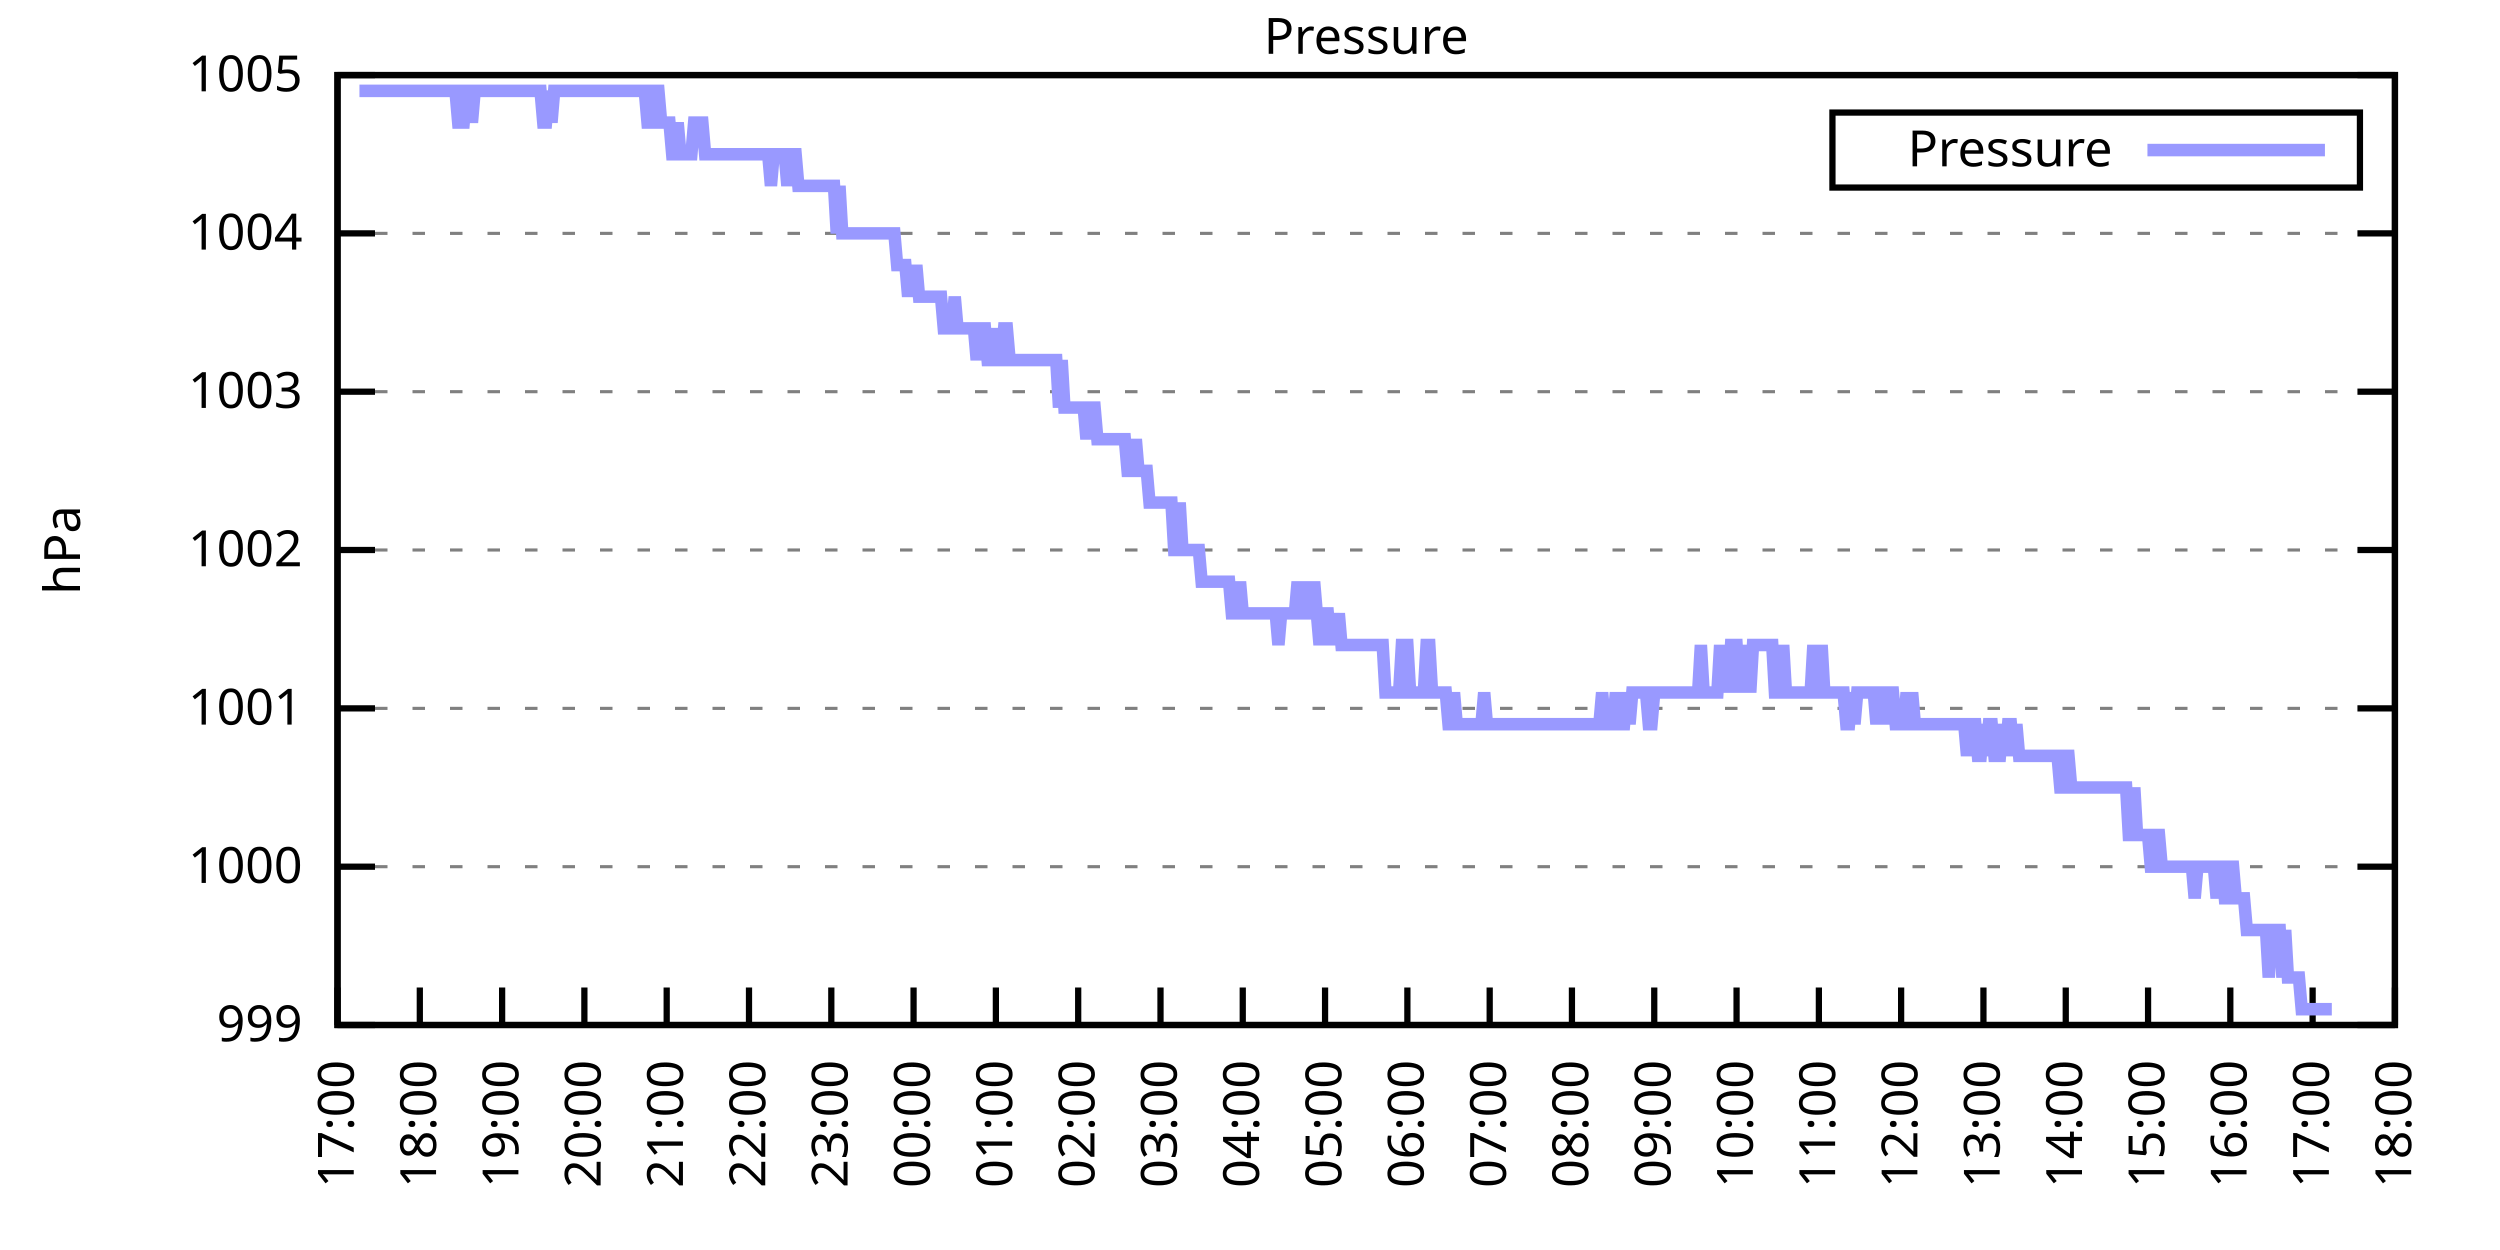
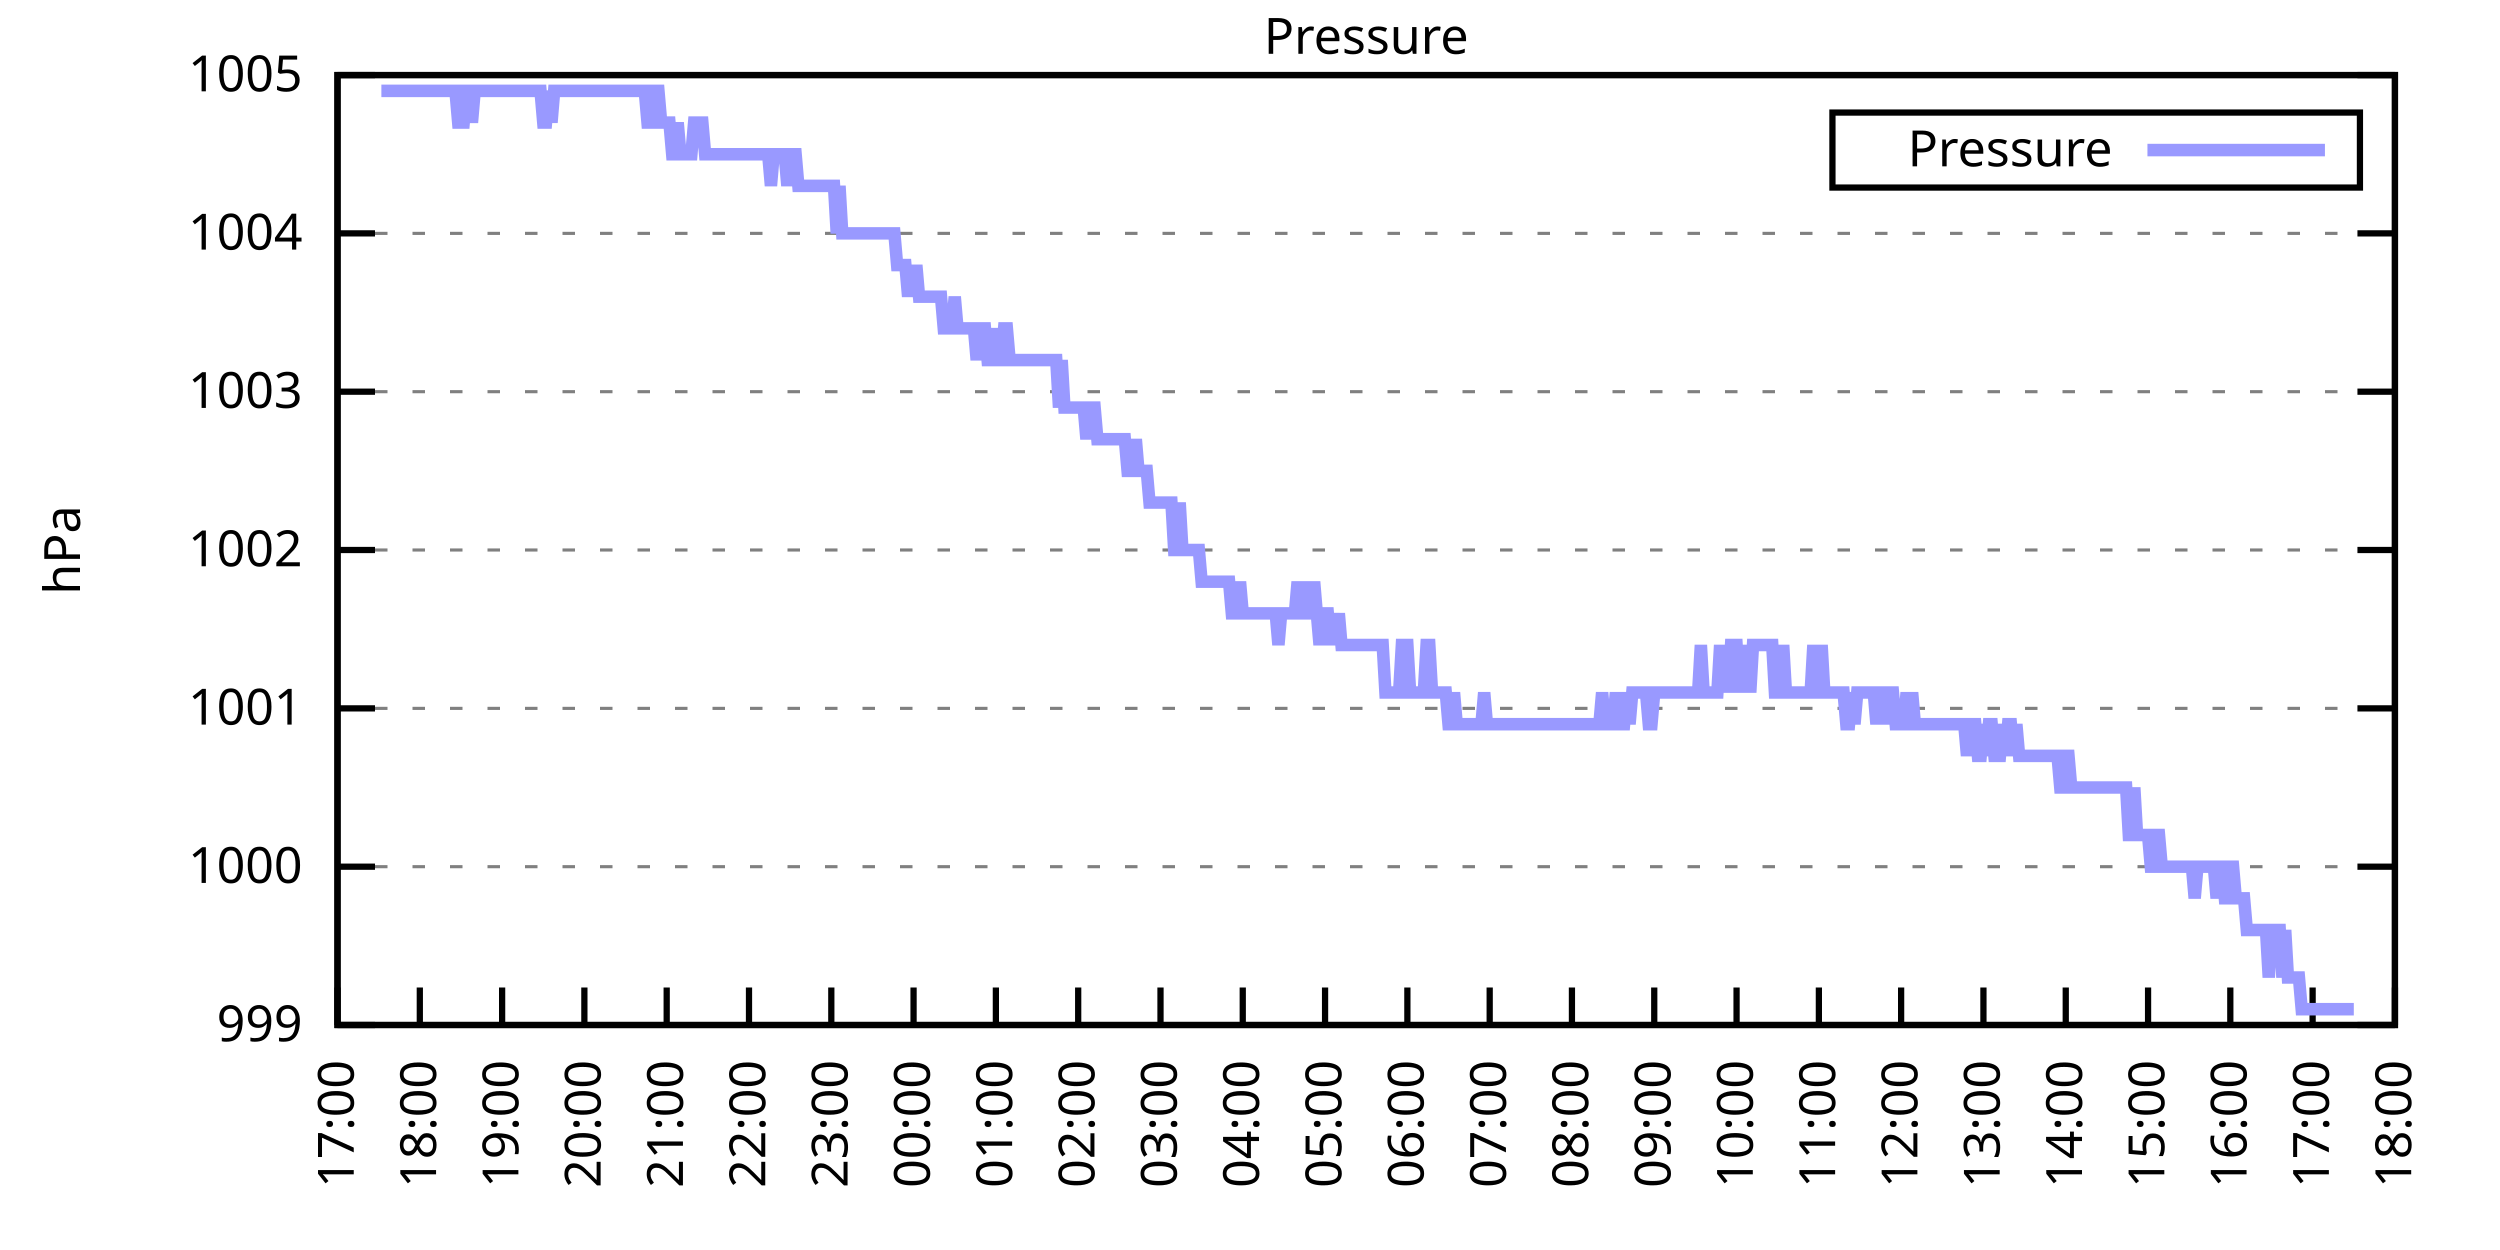
<svg xmlns="http://www.w3.org/2000/svg" xmlns:xlink="http://www.w3.org/1999/xlink" width="400" height="200" viewBox="0 0 400 200">
  <g id="gnuplot_canvas">
    <rect x="0" y="0" width="400" height="200" fill="none" />
    <defs>
      <circle id="gpDot" r="0.5" stroke-width="0.5" stroke="currentColor" />
      <path id="gpPt0" stroke-width="0.333" stroke="currentColor" d="M-1,0 h2 M0,-1 v2" />
      <path id="gpPt1" stroke-width="0.333" stroke="currentColor" d="M-1,-1 L1,1 M1,-1 L-1,1" />
      <path id="gpPt2" stroke-width="0.333" stroke="currentColor" d="M-1,0 L1,0 M0,-1 L0,1 M-1,-1 L1,1 M-1,1 L1,-1" />
      <rect id="gpPt3" stroke-width="0.333" stroke="currentColor" x="-1" y="-1" width="2" height="2" />
      <rect id="gpPt4" stroke-width="0.333" stroke="currentColor" fill="currentColor" x="-1" y="-1" width="2" height="2" />
      <circle id="gpPt5" stroke-width="0.333" stroke="currentColor" cx="0" cy="0" r="1" />
      <use xlink:href="#gpPt5" id="gpPt6" fill="currentColor" stroke="none" />
      <path id="gpPt7" stroke-width="0.333" stroke="currentColor" d="M0,-1.33 L-1.33,0.67 L1.33,0.67 z" />
      <use xlink:href="#gpPt7" id="gpPt8" fill="currentColor" stroke="none" />
      <use xlink:href="#gpPt7" id="gpPt9" stroke="currentColor" transform="rotate(180)" />
      <use xlink:href="#gpPt9" id="gpPt10" fill="currentColor" stroke="none" />
      <use xlink:href="#gpPt3" id="gpPt11" stroke="currentColor" transform="rotate(45)" />
      <use xlink:href="#gpPt11" id="gpPt12" fill="currentColor" stroke="none" />
      <path id="gpPt13" stroke-width="0.333" stroke="currentColor" d="M0,1.330 L1.265,0.411 L0.782,-1.067 L-0.782,-1.076 L-1.265,0.411 z" />
      <use xlink:href="#gpPt13" id="gpPt14" fill="currentColor" stroke="none" />
      <filter id="textbox" filterUnits="objectBoundingBox" x="0" y="0" height="1" width="1">
        <feFlood flood-color="white" flood-opacity="1" result="bgnd" />
        <feComposite in="SourceGraphic" in2="bgnd" operator="atop" />
      </filter>
      <filter id="greybox" filterUnits="objectBoundingBox" x="0" y="0" height="1" width="1">
        <feFlood flood-color="lightgrey" flood-opacity="1" result="grey" />
        <feComposite in="SourceGraphic" in2="grey" operator="atop" />
      </filter>
    </defs>
    <g fill="none" color="white" stroke="currentColor" stroke-width="1.00" stroke-linecap="butt" stroke-linejoin="miter">
</g>
    <g fill="none" color="black" stroke="currentColor" stroke-width="1.00" stroke-linecap="butt" stroke-linejoin="miter">
      <g stroke="none" shape-rendering="crispEdges">
        <polygon fill="rgb(255, 255, 255)" points="54.00,164.00 383.18,164.00 383.18,12.02 54.00,12.02 " />
      </g>
    </g>
    <g fill="none" color="black" stroke="currentColor" stroke-width="1.00" stroke-linecap="butt" stroke-linejoin="miter">
</g>
    <g fill="none" color="black" stroke="black" stroke-width="0.50" stroke-linecap="butt" stroke-linejoin="miter">
</g>
    <g fill="none" color="gray" stroke="currentColor" stroke-width="0.50" stroke-linecap="butt" stroke-linejoin="miter">
      <path stroke="gray" stroke-dasharray="2,4" class="gridline" d="M54.00,164.00 L383.19,164.00  " />
    </g>
    <g fill="none" color="gray" stroke="gray" stroke-width="1.00" stroke-linecap="butt" stroke-linejoin="miter">
</g>
    <g fill="none" color="black" stroke="currentColor" stroke-width="1.00" stroke-linecap="butt" stroke-linejoin="miter">
      <path stroke="black" d="M54.00,164.00 L60.00,164.00 M383.19,164.00 L377.19,164.00  " />
      <g transform="translate(48.40,166.60)" stroke="none" fill="black" font-family="Sans" font-size="8.00" text-anchor="end">
        <text>
          <tspan font-family="Sans"> 999</tspan>
        </text>
      </g>
    </g>
    <g fill="none" color="black" stroke="currentColor" stroke-width="1.00" stroke-linecap="butt" stroke-linejoin="miter">
</g>
    <g fill="none" color="black" stroke="black" stroke-width="0.50" stroke-linecap="butt" stroke-linejoin="miter">
</g>
    <g fill="none" color="gray" stroke="currentColor" stroke-width="0.50" stroke-linecap="butt" stroke-linejoin="miter">
      <path stroke="gray" stroke-dasharray="2,4" class="gridline" d="M54.00,138.67 L383.19,138.67  " />
    </g>
    <g fill="none" color="gray" stroke="gray" stroke-width="1.00" stroke-linecap="butt" stroke-linejoin="miter">
</g>
    <g fill="none" color="black" stroke="currentColor" stroke-width="1.00" stroke-linecap="butt" stroke-linejoin="miter">
      <path stroke="black" d="M54.00,138.67 L60.00,138.67 M383.19,138.67 L377.19,138.67  " />
      <g transform="translate(48.40,141.27)" stroke="none" fill="black" font-family="Sans" font-size="8.00" text-anchor="end">
        <text>
          <tspan font-family="Sans"> 1000</tspan>
        </text>
      </g>
    </g>
    <g fill="none" color="black" stroke="currentColor" stroke-width="1.00" stroke-linecap="butt" stroke-linejoin="miter">
</g>
    <g fill="none" color="black" stroke="black" stroke-width="0.50" stroke-linecap="butt" stroke-linejoin="miter">
</g>
    <g fill="none" color="gray" stroke="currentColor" stroke-width="0.50" stroke-linecap="butt" stroke-linejoin="miter">
      <path stroke="gray" stroke-dasharray="2,4" class="gridline" d="M54.00,113.34 L383.19,113.34  " />
    </g>
    <g fill="none" color="gray" stroke="gray" stroke-width="1.00" stroke-linecap="butt" stroke-linejoin="miter">
</g>
    <g fill="none" color="black" stroke="currentColor" stroke-width="1.00" stroke-linecap="butt" stroke-linejoin="miter">
      <path stroke="black" d="M54.00,113.34 L60.00,113.34 M383.19,113.34 L377.19,113.34  " />
      <g transform="translate(48.40,115.94)" stroke="none" fill="black" font-family="Sans" font-size="8.00" text-anchor="end">
        <text>
          <tspan font-family="Sans"> 1001</tspan>
        </text>
      </g>
    </g>
    <g fill="none" color="black" stroke="currentColor" stroke-width="1.00" stroke-linecap="butt" stroke-linejoin="miter">
</g>
    <g fill="none" color="black" stroke="black" stroke-width="0.50" stroke-linecap="butt" stroke-linejoin="miter">
</g>
    <g fill="none" color="gray" stroke="currentColor" stroke-width="0.50" stroke-linecap="butt" stroke-linejoin="miter">
      <path stroke="gray" stroke-dasharray="2,4" class="gridline" d="M54.00,88.00 L383.19,88.00  " />
    </g>
    <g fill="none" color="gray" stroke="gray" stroke-width="1.00" stroke-linecap="butt" stroke-linejoin="miter">
</g>
    <g fill="none" color="black" stroke="currentColor" stroke-width="1.00" stroke-linecap="butt" stroke-linejoin="miter">
      <path stroke="black" d="M54.00,88.00 L60.00,88.00 M383.19,88.00 L377.19,88.00  " />
      <g transform="translate(48.40,90.60)" stroke="none" fill="black" font-family="Sans" font-size="8.00" text-anchor="end">
        <text>
          <tspan font-family="Sans"> 1002</tspan>
        </text>
      </g>
    </g>
    <g fill="none" color="black" stroke="currentColor" stroke-width="1.00" stroke-linecap="butt" stroke-linejoin="miter">
</g>
    <g fill="none" color="black" stroke="black" stroke-width="0.50" stroke-linecap="butt" stroke-linejoin="miter">
</g>
    <g fill="none" color="gray" stroke="currentColor" stroke-width="0.50" stroke-linecap="butt" stroke-linejoin="miter">
      <path stroke="gray" stroke-dasharray="2,4" class="gridline" d="M54.00,62.67 L383.19,62.67  " />
    </g>
    <g fill="none" color="gray" stroke="gray" stroke-width="1.00" stroke-linecap="butt" stroke-linejoin="miter">
</g>
    <g fill="none" color="black" stroke="currentColor" stroke-width="1.00" stroke-linecap="butt" stroke-linejoin="miter">
      <path stroke="black" d="M54.00,62.67 L60.00,62.67 M383.19,62.67 L377.19,62.67  " />
      <g transform="translate(48.40,65.27)" stroke="none" fill="black" font-family="Sans" font-size="8.00" text-anchor="end">
        <text>
          <tspan font-family="Sans"> 1003</tspan>
        </text>
      </g>
    </g>
    <g fill="none" color="black" stroke="currentColor" stroke-width="1.00" stroke-linecap="butt" stroke-linejoin="miter">
</g>
    <g fill="none" color="black" stroke="black" stroke-width="0.50" stroke-linecap="butt" stroke-linejoin="miter">
</g>
    <g fill="none" color="gray" stroke="currentColor" stroke-width="0.50" stroke-linecap="butt" stroke-linejoin="miter">
      <path stroke="gray" stroke-dasharray="2,4" class="gridline" d="M54.00,37.34 L383.19,37.34  " />
    </g>
    <g fill="none" color="gray" stroke="gray" stroke-width="1.00" stroke-linecap="butt" stroke-linejoin="miter">
</g>
    <g fill="none" color="black" stroke="currentColor" stroke-width="1.00" stroke-linecap="butt" stroke-linejoin="miter">
      <path stroke="black" d="M54.00,37.34 L60.00,37.34 M383.19,37.34 L377.19,37.34  " />
      <g transform="translate(48.40,39.94)" stroke="none" fill="black" font-family="Sans" font-size="8.00" text-anchor="end">
        <text>
          <tspan font-family="Sans"> 1004</tspan>
        </text>
      </g>
    </g>
    <g fill="none" color="black" stroke="currentColor" stroke-width="1.00" stroke-linecap="butt" stroke-linejoin="miter">
</g>
    <g fill="none" color="black" stroke="black" stroke-width="0.50" stroke-linecap="butt" stroke-linejoin="miter">
</g>
    <g fill="none" color="gray" stroke="currentColor" stroke-width="0.50" stroke-linecap="butt" stroke-linejoin="miter">
      <path stroke="gray" stroke-dasharray="2,4" class="gridline" d="M54.00,12.01 L383.19,12.01  " />
    </g>
    <g fill="none" color="gray" stroke="gray" stroke-width="1.00" stroke-linecap="butt" stroke-linejoin="miter">
</g>
    <g fill="none" color="black" stroke="currentColor" stroke-width="1.00" stroke-linecap="butt" stroke-linejoin="miter">
      <path stroke="black" d="M54.00,12.01 L60.00,12.01 M383.19,12.01 L377.19,12.01  " />
      <g transform="translate(48.40,14.61)" stroke="none" fill="black" font-family="Sans" font-size="8.00" text-anchor="end">
        <text>
          <tspan font-family="Sans"> 1005</tspan>
        </text>
      </g>
    </g>
    <g fill="none" color="black" stroke="currentColor" stroke-width="1.00" stroke-linecap="butt" stroke-linejoin="miter">
      <path stroke="black" d="M54.00,164.00 L54.00,158.00  " />
      <g transform="translate(56.60,169.60) rotate(270.00)" stroke="none" fill="black" font-family="Sans" font-size="8.00" text-anchor="end">
        <text>
          <tspan font-family="Sans">17:00</tspan>
        </text>
      </g>
    </g>
    <g fill="none" color="black" stroke="currentColor" stroke-width="1.00" stroke-linecap="butt" stroke-linejoin="miter">
      <path stroke="black" d="M67.17,164.00 L67.17,158.00  " />
      <g transform="translate(69.77,169.60) rotate(270.00)" stroke="none" fill="black" font-family="Sans" font-size="8.00" text-anchor="end">
        <text>
          <tspan font-family="Sans">18:00</tspan>
        </text>
      </g>
    </g>
    <g fill="none" color="black" stroke="currentColor" stroke-width="1.00" stroke-linecap="butt" stroke-linejoin="miter">
      <path stroke="black" d="M80.34,164.00 L80.34,158.00  " />
      <g transform="translate(82.94,169.60) rotate(270.00)" stroke="none" fill="black" font-family="Sans" font-size="8.00" text-anchor="end">
        <text>
          <tspan font-family="Sans">19:00</tspan>
        </text>
      </g>
    </g>
    <g fill="none" color="black" stroke="currentColor" stroke-width="1.00" stroke-linecap="butt" stroke-linejoin="miter">
      <path stroke="black" d="M93.50,164.00 L93.50,158.00  " />
      <g transform="translate(96.10,169.60) rotate(270.00)" stroke="none" fill="black" font-family="Sans" font-size="8.00" text-anchor="end">
        <text>
          <tspan font-family="Sans">20:00</tspan>
        </text>
      </g>
    </g>
    <g fill="none" color="black" stroke="currentColor" stroke-width="1.00" stroke-linecap="butt" stroke-linejoin="miter">
      <path stroke="black" d="M106.67,164.00 L106.67,158.00  " />
      <g transform="translate(109.27,169.60) rotate(270.00)" stroke="none" fill="black" font-family="Sans" font-size="8.00" text-anchor="end">
        <text>
          <tspan font-family="Sans">21:00</tspan>
        </text>
      </g>
    </g>
    <g fill="none" color="black" stroke="currentColor" stroke-width="1.00" stroke-linecap="butt" stroke-linejoin="miter">
      <path stroke="black" d="M119.84,164.00 L119.84,158.00  " />
      <g transform="translate(122.44,169.60) rotate(270.00)" stroke="none" fill="black" font-family="Sans" font-size="8.00" text-anchor="end">
        <text>
          <tspan font-family="Sans">22:00</tspan>
        </text>
      </g>
    </g>
    <g fill="none" color="black" stroke="currentColor" stroke-width="1.00" stroke-linecap="butt" stroke-linejoin="miter">
      <path stroke="black" d="M133.01,164.00 L133.01,158.00  " />
      <g transform="translate(135.61,169.60) rotate(270.00)" stroke="none" fill="black" font-family="Sans" font-size="8.00" text-anchor="end">
        <text>
          <tspan font-family="Sans">23:00</tspan>
        </text>
      </g>
    </g>
    <g fill="none" color="black" stroke="currentColor" stroke-width="1.00" stroke-linecap="butt" stroke-linejoin="miter">
      <path stroke="black" d="M146.17,164.00 L146.17,158.00  " />
      <g transform="translate(148.77,169.60) rotate(270.00)" stroke="none" fill="black" font-family="Sans" font-size="8.00" text-anchor="end">
        <text>
          <tspan font-family="Sans">00:00</tspan>
        </text>
      </g>
    </g>
    <g fill="none" color="black" stroke="currentColor" stroke-width="1.00" stroke-linecap="butt" stroke-linejoin="miter">
      <path stroke="black" d="M159.34,164.00 L159.34,158.00  " />
      <g transform="translate(161.94,169.60) rotate(270.00)" stroke="none" fill="black" font-family="Sans" font-size="8.00" text-anchor="end">
        <text>
          <tspan font-family="Sans">01:00</tspan>
        </text>
      </g>
    </g>
    <g fill="none" color="black" stroke="currentColor" stroke-width="1.00" stroke-linecap="butt" stroke-linejoin="miter">
      <path stroke="black" d="M172.51,164.00 L172.51,158.00  " />
      <g transform="translate(175.11,169.60) rotate(270.00)" stroke="none" fill="black" font-family="Sans" font-size="8.00" text-anchor="end">
        <text>
          <tspan font-family="Sans">02:00</tspan>
        </text>
      </g>
    </g>
    <g fill="none" color="black" stroke="currentColor" stroke-width="1.00" stroke-linecap="butt" stroke-linejoin="miter">
      <path stroke="black" d="M185.68,164.00 L185.68,158.00  " />
      <g transform="translate(188.28,169.60) rotate(270.00)" stroke="none" fill="black" font-family="Sans" font-size="8.00" text-anchor="end">
        <text>
          <tspan font-family="Sans">03:00</tspan>
        </text>
      </g>
    </g>
    <g fill="none" color="black" stroke="currentColor" stroke-width="1.00" stroke-linecap="butt" stroke-linejoin="miter">
      <path stroke="black" d="M198.84,164.00 L198.84,158.00  " />
      <g transform="translate(201.44,169.60) rotate(270.00)" stroke="none" fill="black" font-family="Sans" font-size="8.00" text-anchor="end">
        <text>
          <tspan font-family="Sans">04:00</tspan>
        </text>
      </g>
    </g>
    <g fill="none" color="black" stroke="currentColor" stroke-width="1.00" stroke-linecap="butt" stroke-linejoin="miter">
      <path stroke="black" d="M212.01,164.00 L212.01,158.00  " />
      <g transform="translate(214.61,169.60) rotate(270.00)" stroke="none" fill="black" font-family="Sans" font-size="8.00" text-anchor="end">
        <text>
          <tspan font-family="Sans">05:00</tspan>
        </text>
      </g>
    </g>
    <g fill="none" color="black" stroke="currentColor" stroke-width="1.00" stroke-linecap="butt" stroke-linejoin="miter">
      <path stroke="black" d="M225.18,164.00 L225.18,158.00  " />
      <g transform="translate(227.78,169.60) rotate(270.00)" stroke="none" fill="black" font-family="Sans" font-size="8.00" text-anchor="end">
        <text>
          <tspan font-family="Sans">06:00</tspan>
        </text>
      </g>
    </g>
    <g fill="none" color="black" stroke="currentColor" stroke-width="1.00" stroke-linecap="butt" stroke-linejoin="miter">
      <path stroke="black" d="M238.35,164.00 L238.35,158.00  " />
      <g transform="translate(240.95,169.60) rotate(270.00)" stroke="none" fill="black" font-family="Sans" font-size="8.00" text-anchor="end">
        <text>
          <tspan font-family="Sans">07:00</tspan>
        </text>
      </g>
    </g>
    <g fill="none" color="black" stroke="currentColor" stroke-width="1.00" stroke-linecap="butt" stroke-linejoin="miter">
      <path stroke="black" d="M251.51,164.00 L251.51,158.00  " />
      <g transform="translate(254.11,169.60) rotate(270.00)" stroke="none" fill="black" font-family="Sans" font-size="8.00" text-anchor="end">
        <text>
          <tspan font-family="Sans">08:00</tspan>
        </text>
      </g>
    </g>
    <g fill="none" color="black" stroke="currentColor" stroke-width="1.00" stroke-linecap="butt" stroke-linejoin="miter">
      <path stroke="black" d="M264.68,164.00 L264.68,158.00  " />
      <g transform="translate(267.28,169.60) rotate(270.00)" stroke="none" fill="black" font-family="Sans" font-size="8.00" text-anchor="end">
        <text>
          <tspan font-family="Sans">09:00</tspan>
        </text>
      </g>
    </g>
    <g fill="none" color="black" stroke="currentColor" stroke-width="1.00" stroke-linecap="butt" stroke-linejoin="miter">
      <path stroke="black" d="M277.85,164.00 L277.85,158.00  " />
      <g transform="translate(280.45,169.60) rotate(270.00)" stroke="none" fill="black" font-family="Sans" font-size="8.00" text-anchor="end">
        <text>
          <tspan font-family="Sans">10:00</tspan>
        </text>
      </g>
    </g>
    <g fill="none" color="black" stroke="currentColor" stroke-width="1.00" stroke-linecap="butt" stroke-linejoin="miter">
      <path stroke="black" d="M291.02,164.00 L291.02,158.00  " />
      <g transform="translate(293.62,169.60) rotate(270.00)" stroke="none" fill="black" font-family="Sans" font-size="8.00" text-anchor="end">
        <text>
          <tspan font-family="Sans">11:00</tspan>
        </text>
      </g>
    </g>
    <g fill="none" color="black" stroke="currentColor" stroke-width="1.00" stroke-linecap="butt" stroke-linejoin="miter">
      <path stroke="black" d="M304.18,164.00 L304.18,158.00  " />
      <g transform="translate(306.78,169.60) rotate(270.00)" stroke="none" fill="black" font-family="Sans" font-size="8.00" text-anchor="end">
        <text>
          <tspan font-family="Sans">12:00</tspan>
        </text>
      </g>
    </g>
    <g fill="none" color="black" stroke="currentColor" stroke-width="1.00" stroke-linecap="butt" stroke-linejoin="miter">
      <path stroke="black" d="M317.35,164.00 L317.35,158.00  " />
      <g transform="translate(319.95,169.60) rotate(270.00)" stroke="none" fill="black" font-family="Sans" font-size="8.00" text-anchor="end">
        <text>
          <tspan font-family="Sans">13:00</tspan>
        </text>
      </g>
    </g>
    <g fill="none" color="black" stroke="currentColor" stroke-width="1.00" stroke-linecap="butt" stroke-linejoin="miter">
      <path stroke="black" d="M330.52,164.00 L330.52,158.00  " />
      <g transform="translate(333.12,169.60) rotate(270.00)" stroke="none" fill="black" font-family="Sans" font-size="8.00" text-anchor="end">
        <text>
          <tspan font-family="Sans">14:00</tspan>
        </text>
      </g>
    </g>
    <g fill="none" color="black" stroke="currentColor" stroke-width="1.00" stroke-linecap="butt" stroke-linejoin="miter">
      <path stroke="black" d="M343.69,164.00 L343.69,158.00  " />
      <g transform="translate(346.29,169.60) rotate(270.00)" stroke="none" fill="black" font-family="Sans" font-size="8.00" text-anchor="end">
        <text>
          <tspan font-family="Sans">15:00</tspan>
        </text>
      </g>
    </g>
    <g fill="none" color="black" stroke="currentColor" stroke-width="1.00" stroke-linecap="butt" stroke-linejoin="miter">
      <path stroke="black" d="M356.85,164.00 L356.85,158.00  " />
      <g transform="translate(359.45,169.60) rotate(270.00)" stroke="none" fill="black" font-family="Sans" font-size="8.00" text-anchor="end">
        <text>
          <tspan font-family="Sans">16:00</tspan>
        </text>
      </g>
    </g>
    <g fill="none" color="black" stroke="currentColor" stroke-width="1.00" stroke-linecap="butt" stroke-linejoin="miter">
      <path stroke="black" d="M370.02,164.00 L370.02,158.00  " />
      <g transform="translate(372.62,169.60) rotate(270.00)" stroke="none" fill="black" font-family="Sans" font-size="8.00" text-anchor="end">
        <text>
          <tspan font-family="Sans">17:00</tspan>
        </text>
      </g>
    </g>
    <g fill="none" color="black" stroke="currentColor" stroke-width="1.00" stroke-linecap="butt" stroke-linejoin="miter">
      <path stroke="black" d="M383.19,164.00 L383.19,158.00  " />
      <g transform="translate(385.79,169.60) rotate(270.00)" stroke="none" fill="black" font-family="Sans" font-size="8.00" text-anchor="end">
        <text>
          <tspan font-family="Sans">18:00</tspan>
        </text>
      </g>
    </g>
    <g fill="none" color="black" stroke="currentColor" stroke-width="1.00" stroke-linecap="butt" stroke-linejoin="miter">
</g>
    <g fill="none" color="black" stroke="currentColor" stroke-width="1.00" stroke-linecap="butt" stroke-linejoin="miter">
      <path stroke="black" d="M54.00,12.01 L54.00,164.00 L383.19,164.00 L383.19,12.01 L54.00,12.01 Z  " />
    </g>
    <g fill="none" color="black" stroke="currentColor" stroke-width="1.00" stroke-linecap="butt" stroke-linejoin="miter">
</g>
    <g fill="none" color="black" stroke="currentColor" stroke-width="1.00" stroke-linecap="butt" stroke-linejoin="miter">
      <path stroke="black" d="M293.19,30.01 L293.19,18.01 L377.59,18.01 L377.59,30.01 L293.19,30.01 Z  " />
    </g>
    <g id="Pressure_plot_1">
      <g fill="none" color="white" stroke="black" stroke-width="2.00" stroke-linecap="butt" stroke-linejoin="miter">
</g>
      <g fill="none" color="black" stroke="currentColor" stroke-width="2.00" stroke-linecap="butt" stroke-linejoin="miter">
        <g transform="translate(337.99,26.61)" stroke="none" fill="black" font-family="Sans" font-size="8.00" text-anchor="end">
          <text>
            <tspan font-family="Sans">Pressure</tspan>
          </text>
        </g>
      </g>
      <g fill="none" color="black" stroke="currentColor" stroke-width="2.00" stroke-linecap="butt" stroke-linejoin="miter">
-         <path stroke="rgb(153, 153, 255)" d="M343.59,24.01 L371.99,24.01 M57.51,14.54 L57.95,14.54 L58.39,14.54 L58.83,14.54 L59.27,14.54 L59.71,14.54   L60.14,14.54 L60.58,14.54 L61.02,14.54 L61.46,14.54 L61.90,14.54 L62.34,14.54 L62.78,14.54 L63.22,14.54   L63.66,14.54 L64.10,14.54 L64.53,14.54 L64.97,14.54 L65.41,14.54 L65.85,14.54 L66.29,14.54 L66.73,14.54   L67.17,14.54 L67.61,14.54 L68.05,14.54 L68.48,14.54 L68.92,14.54 L69.36,14.54 L69.80,14.54 L70.24,14.54   L70.68,14.54 L71.12,14.54 L71.56,14.54 L72.00,14.54 L72.43,14.54 L72.87,14.54 L73.31,19.61 L73.75,19.61   L74.19,19.61 L74.63,14.54 L75.07,14.54 L75.51,19.61 L75.95,14.54 L76.38,14.54 L76.82,14.54 L77.26,14.54   L77.70,14.54 L78.14,14.54 L78.58,14.54 L79.02,14.54 L79.46,14.54 L79.90,14.54 L80.34,14.54 L80.77,14.54   L81.21,14.54 L81.65,14.54 L82.09,14.54 L82.53,14.54 L82.97,14.54 L83.41,14.54 L83.85,14.54 L84.29,14.54   L84.72,14.54 L85.16,14.54 L85.60,14.54 L86.04,14.54 L86.48,14.54 L86.92,19.61 L87.36,19.61 L87.80,14.54   L88.24,19.61 L88.67,14.54 L89.11,14.54 L89.55,14.54 L89.99,14.54 L90.43,14.54 L90.87,14.54 L91.31,14.54   L91.75,14.54 L92.19,14.54 L92.62,14.54 L93.06,14.54 L93.50,14.54 L93.94,14.54 L94.38,14.54 L94.82,14.54   L95.26,14.54 L95.70,14.54 L96.14,14.54 L96.58,14.54 L97.01,14.54 L97.45,14.54 L97.89,14.54 L98.33,14.54   L98.77,14.54 L99.21,14.54 L99.65,14.54 L100.09,14.54 L100.53,14.54 L100.96,14.54 L101.40,14.54 L101.84,14.54   L102.28,14.54 L102.72,14.54 L103.16,14.54 L103.60,19.61 L104.04,19.61 L104.48,14.54 L104.91,14.54 L105.35,14.54   L105.79,19.61 L106.23,19.61 L106.67,19.61 L107.11,19.61 L107.55,24.68 L107.99,24.68 L108.43,19.61 L108.87,24.68   L109.30,24.68 L109.74,24.68 L110.18,24.68 L110.62,24.68 L111.06,19.61 L111.50,19.61 L111.94,19.61 L112.38,19.61   L112.82,24.68 L113.25,24.68 L113.69,24.68 L114.13,24.68 L114.57,24.68 L115.01,24.68 L115.45,24.68 L115.89,24.68   L116.33,24.68 L116.77,24.68 L117.20,24.68 L117.64,24.68 L118.08,24.68 L118.52,24.68 L118.96,24.68 L119.40,24.68   L119.84,24.68 L120.28,24.68 L120.72,24.68 L121.15,24.68 L121.59,24.68 L122.03,24.68 L122.47,24.68 L122.91,24.68   L123.35,29.74 L123.79,24.68 L124.23,24.68 L124.67,24.68 L125.11,24.68 L125.54,24.68 L125.98,29.74 L126.42,24.68   L126.86,24.68 L127.30,24.68 L127.74,29.74 L128.18,29.74 L128.62,29.74 L129.06,29.74 L129.49,29.74 L129.93,29.74   L130.37,29.74 L130.81,29.74 L131.25,29.74 L131.69,29.74 L132.13,29.74 L132.57,29.74 L133.01,29.74 L133.44,29.74   L133.88,37.34 L134.32,29.74 L134.76,37.34 L135.20,37.34 L135.64,37.34 L136.08,37.34 L136.52,37.34 L136.96,37.34   L137.39,37.34 L137.83,37.34 L138.27,37.34 L138.71,37.34 L139.15,37.34 L139.59,37.34 L140.03,37.34 L140.47,37.34   L140.91,37.34 L141.35,37.34 L141.78,37.34 L142.22,37.34 L142.66,37.34 L143.10,37.34 L143.54,42.41 L143.98,42.41   L144.42,42.41 L144.86,42.41 L145.30,47.47 L145.73,42.41 L146.17,47.47 L146.61,42.41 L147.05,47.47 L147.49,47.47   L147.93,47.47 L148.37,47.47 L148.81,47.47 L149.25,47.47 L149.68,47.47 L150.12,47.47 L150.56,47.47 L151.00,52.54   L151.44,52.54 L151.88,52.54 L152.32,52.54 L152.76,47.47 L153.20,52.54 L153.63,52.54 L154.07,52.54 L154.51,52.54   L154.95,52.54 L155.39,52.54 L155.83,52.54 L156.27,57.61 L156.71,52.54 L157.15,52.54 L157.59,52.54 L158.02,57.61   L158.46,57.61 L158.90,57.61 L159.34,52.54 L159.78,57.61 L160.22,57.61 L160.66,52.54 L161.10,52.54 L161.54,57.61   L161.97,57.61 L162.41,57.61 L162.85,57.61 L163.29,57.61 L163.73,57.61 L164.17,57.61 L164.61,57.61 L165.05,57.61   L165.49,57.61 L165.92,57.61 L166.36,57.61 L166.80,57.61 L167.24,57.61 L167.68,57.61 L168.12,57.61 L168.56,57.61   L169.00,57.61 L169.44,65.21 L169.87,57.61 L170.31,65.21 L170.75,65.21 L171.19,65.21 L171.63,65.21 L172.07,65.21   L172.51,65.21 L172.95,65.21 L173.39,65.21 L173.83,70.27 L174.26,65.21 L174.70,65.21 L175.14,65.21 L175.58,70.27   L176.02,70.27 L176.46,70.27 L176.90,70.27 L177.34,70.27 L177.78,70.27 L178.21,70.27 L178.65,70.27 L179.09,70.27   L179.53,70.27 L179.97,70.27 L180.41,75.34 L180.85,75.34 L181.29,75.34 L181.73,70.27 L182.16,75.34 L182.60,75.34   L183.04,75.34 L183.48,75.34 L183.92,80.41 L184.36,80.41 L184.80,80.41 L185.24,80.41 L185.68,80.41 L186.11,80.41   L186.55,80.41 L186.99,80.41 L187.43,80.41 L187.87,88.00 L188.31,88.00 L188.75,80.41 L189.19,88.00 L189.63,88.00   L190.07,88.00 L190.50,88.00 L190.94,88.00 L191.38,88.00 L191.82,88.00 L192.26,93.07 L192.70,93.07 L193.14,93.07   L193.58,93.07 L194.02,93.07 L194.45,93.07 L194.89,93.07 L195.33,93.07 L195.77,93.07 L196.21,93.07 L196.65,93.07   L197.09,98.14 L197.53,98.14 L197.97,98.14 L198.40,93.07 L198.84,98.14 L199.28,98.14 L199.72,98.14 L200.16,98.14   L200.60,98.14 L201.04,98.14 L201.48,98.14 L201.92,98.14 L202.35,98.14 L202.79,98.14 L203.23,98.14 L203.67,98.14   L204.11,98.14 L204.55,103.20 L204.99,98.14 L205.43,98.14 L205.87,98.14 L206.31,98.14 L206.74,98.14 L207.18,98.14   L207.62,93.07 L208.06,98.14 L208.50,93.07 L208.94,98.14 L209.38,98.14 L209.82,98.14 L210.26,93.07 L210.69,98.14   L211.13,103.20 L211.57,98.14 L212.01,98.14 L212.45,98.14 L212.89,103.20 L213.33,98.14 L213.77,103.20 L214.21,98.14   L214.64,103.20 L215.08,103.20 L215.52,103.20 L215.96,103.20 L216.40,103.20 L216.84,103.20 L217.28,103.20 L217.72,103.20   L218.16,103.20 L218.60,103.20 L219.03,103.20 L219.47,103.20 L219.91,103.20 L220.35,103.20 L220.79,103.20 L221.23,103.20   L221.67,110.80 L222.11,110.80 L222.55,110.80 L222.98,110.80 L223.42,110.80 L223.86,110.80 L224.30,103.20 L224.74,103.20   L225.18,103.20 L225.62,110.80 L226.06,110.80 L226.50,110.80 L226.93,110.80 L227.37,110.80 L227.81,110.80 L228.25,103.20   L228.69,103.20 L229.13,110.80 L229.57,110.80 L230.01,110.80 L230.45,110.80 L230.88,110.80 L231.32,110.80 L231.76,115.87   L232.20,115.87 L232.64,110.80 L233.08,115.87 L233.52,115.87 L233.96,115.87 L234.40,115.87 L234.84,115.87 L235.27,115.87   L235.71,115.87 L236.15,115.87 L236.59,115.87 L237.03,115.87 L237.47,110.80 L237.91,115.87 L238.35,115.87 L238.79,115.87   L239.22,115.87 L239.66,115.87 L240.10,115.87 L240.54,115.87 L240.98,115.87 L241.42,115.87 L241.86,115.87 L242.30,115.87   L242.74,115.87 L243.17,115.87 L243.61,115.87 L244.05,115.87 L244.49,115.87 L244.93,115.87 L245.37,115.87 L245.81,115.87   L246.25,115.87 L246.69,115.87 L247.12,115.87 L247.56,115.87 L248.00,115.87 L248.44,115.87 L248.88,115.87 L249.32,115.87   L249.76,115.87 L250.20,115.87 L250.64,115.87 L251.08,115.87 L251.51,115.87 L251.95,115.87 L252.39,115.87 L252.83,115.87   L253.27,115.87 L253.71,115.87 L254.15,115.87 L254.59,115.87 L255.03,115.87 L255.46,115.87 L255.90,115.87 L256.34,110.80   L256.78,115.87 L257.22,115.87 L257.66,115.87 L258.10,115.87 L258.54,110.80 L258.98,115.87 L259.41,115.87 L259.85,115.87   L260.29,110.80 L260.73,115.87 L261.17,110.80 L261.61,110.80 L262.05,110.80 L262.49,110.80 L262.93,110.80 L263.36,110.80   L263.80,115.87 L264.24,115.87 L264.68,110.80 L265.12,110.80 L265.56,110.80 L266.00,110.80 L266.44,110.80 L266.88,110.80   L267.32,110.80 L267.75,110.80 L268.19,110.80 L268.63,110.80 L269.07,110.80 L269.51,110.80 L269.95,110.80 L270.39,110.80   L270.83,110.80 L271.27,110.80 L271.70,110.80 L272.14,103.20 L272.58,110.80 L273.02,110.80 L273.46,110.80 L273.90,110.80   L274.34,110.80 L274.78,110.80 L275.22,103.20 L275.65,110.80 L276.09,103.20 L276.53,110.80 L276.97,103.20 L277.41,103.20   L277.85,103.20 L278.29,110.80 L278.73,103.20 L279.17,110.80 L279.60,103.20 L280.04,110.80 L280.48,103.20 L280.92,103.20   L281.36,103.20 L281.80,103.20 L282.24,103.20 L282.68,103.20 L283.12,103.20 L283.56,103.20 L283.99,110.80 L284.43,110.80   L284.87,110.80 L285.31,103.20 L285.75,110.80 L286.19,110.80 L286.63,110.80 L287.07,110.80 L287.51,110.80 L287.94,110.80   L288.38,110.80 L288.82,110.80 L289.26,110.80 L289.70,110.80 L290.14,103.20 L290.58,110.80 L291.02,110.80 L291.46,103.20   L291.89,110.80 L292.33,110.80 L292.77,110.80 L293.21,110.80 L293.65,110.80 L294.09,110.80 L294.53,110.80 L294.97,110.80   L295.41,115.87 L295.84,115.87 L296.28,110.80 L296.72,115.87 L297.16,110.80 L297.60,110.80 L298.04,110.80 L298.48,110.80   L298.92,110.80 L299.36,110.80 L299.80,110.80 L300.23,115.87 L300.67,110.80 L301.11,110.80 L301.55,110.80 L301.99,115.87   L302.43,110.80 L302.87,110.80 L303.31,115.87 L303.75,115.87 L304.18,115.87 L304.62,115.87 L305.06,110.80 L305.50,115.87   L305.94,110.80 L306.38,115.87 L306.82,115.87 L307.26,115.87 L307.70,115.87 L308.13,115.87 L308.57,115.87 L309.01,115.87   L309.45,115.87 L309.89,115.87 L310.33,115.87 L310.77,115.87 L311.21,115.87 L311.65,115.87 L312.08,115.87 L312.52,115.87   L312.96,115.87 L313.40,115.87 L313.84,115.87 L314.28,115.87 L314.72,120.94 L315.16,115.87 L315.60,115.87 L316.04,115.87   L316.47,120.94 L316.91,120.94 L317.35,115.87 L317.79,120.94 L318.23,115.87 L318.67,115.87 L319.11,120.94 L319.55,120.94   L319.99,120.94 L320.42,115.87 L320.86,120.94 L321.30,115.87 L321.74,115.87 L322.18,120.94 L322.62,115.87 L323.06,120.94   L323.50,120.94 L323.94,120.94 L324.37,120.94 L324.81,120.94 L325.25,120.94 L325.69,120.94 L326.13,120.94 L326.57,120.94   L327.01,120.94 L327.45,120.94 L327.89,120.94 L328.33,120.94 L328.76,120.94 L329.20,120.94 L329.64,126.00 L330.08,126.00   L330.52,120.94 L330.96,120.94 L331.40,126.00 L331.84,126.00 L332.28,126.00 L332.71,126.00 L333.15,126.00 L333.59,126.00   L334.03,126.00 L334.47,126.00 L334.91,126.00 L335.35,126.00 L335.79,126.00 L336.23,126.00 L336.66,126.00 L337.10,126.00   L337.54,126.00 L337.98,126.00 L338.42,126.00 L338.86,126.00 L339.30,126.00 L339.74,126.00 L340.18,126.00 L340.61,133.60   L341.05,133.60 L341.49,126.00 L341.93,133.60 L342.37,133.60 L342.81,133.60 L343.25,133.60 L343.69,133.60 L344.13,138.67   L344.57,138.67 L345.00,133.60 L345.44,133.60 L345.88,138.67 L346.32,138.67 L346.76,138.67 L347.20,138.67 L347.64,138.67   L348.08,138.67 L348.52,138.67 L348.95,138.67 L349.39,138.67 L349.83,138.67 L350.27,138.67 L350.71,138.67 L351.15,143.73   L351.59,138.67 L352.03,138.67 L352.47,138.67 L352.90,138.67 L353.34,138.67 L353.78,138.67 L354.22,138.67 L354.66,143.73   L355.10,138.67 L355.54,138.67 L355.98,143.73 L356.42,143.73 L356.85,138.67 L357.29,138.67 L357.73,143.73 L358.17,143.73   L358.61,143.73 L359.05,143.73 L359.49,148.80 L359.93,148.80 L360.37,148.80 L360.81,148.80 L361.24,148.80 L361.68,148.80   L362.12,148.80 L362.56,148.80 L363.00,156.40 L363.44,148.80 L363.88,148.80 L364.32,148.80 L364.76,148.80 L365.19,156.40   L365.63,148.80 L366.07,156.40 L366.51,156.40 L366.95,156.40 L367.39,156.40 L367.83,156.40 L368.27,161.47 L368.71,161.47   L369.14,161.47 L369.58,161.47 L370.02,161.47 L370.46,161.47 L370.90,161.47 L371.34,161.47 L371.78,161.47 L372.22,161.47   L372.66,161.47 L373.09,161.47  " />
+         <path stroke="rgb(153, 153, 255)" d="M343.59,24.01 L371.99,24.01 M61.02,14.54 L61.46,14.54 L61.90,14.54 L62.34,14.54 L62.78,14.54 L63.22,14.54   L63.66,14.54 L64.10,14.54 L64.53,14.54 L64.97,14.54 L65.41,14.54 L65.85,14.54 L66.29,14.54 L66.73,14.54   L67.17,14.54 L67.61,14.54 L68.05,14.54 L68.48,14.54 L68.92,14.54 L69.36,14.54 L69.80,14.54 L70.24,14.54   L70.68,14.54 L71.12,14.54 L71.56,14.54 L72.00,14.54 L72.43,14.54 L72.87,14.54 L73.31,19.61 L73.75,19.61   L74.19,19.61 L74.63,14.54 L75.07,14.54 L75.51,19.61 L75.95,14.54 L76.38,14.54 L76.82,14.54 L77.26,14.54   L77.70,14.54 L78.14,14.54 L78.58,14.54 L79.02,14.54 L79.46,14.54 L79.90,14.54 L80.34,14.54 L80.77,14.54   L81.21,14.54 L81.65,14.54 L82.09,14.54 L82.53,14.54 L82.97,14.54 L83.41,14.54 L83.85,14.54 L84.29,14.54   L84.72,14.54 L85.16,14.54 L85.60,14.54 L86.04,14.54 L86.48,14.54 L86.92,19.61 L87.36,19.61 L87.80,14.54   L88.24,19.61 L88.67,14.54 L89.11,14.54 L89.55,14.54 L89.99,14.54 L90.43,14.54 L90.87,14.54 L91.31,14.54   L91.75,14.54 L92.19,14.54 L92.62,14.54 L93.06,14.54 L93.50,14.54 L93.94,14.54 L94.38,14.54 L94.82,14.54   L95.26,14.54 L95.70,14.54 L96.14,14.54 L96.58,14.54 L97.01,14.54 L97.45,14.54 L97.89,14.54 L98.33,14.54   L98.77,14.54 L99.21,14.54 L99.65,14.54 L100.09,14.54 L100.53,14.54 L100.96,14.54 L101.40,14.54 L101.84,14.54   L102.28,14.54 L102.72,14.54 L103.16,14.54 L103.60,19.61 L104.04,19.61 L104.48,14.54 L104.91,14.54 L105.35,14.54   L105.79,19.61 L106.23,19.61 L106.67,19.61 L107.11,19.61 L107.55,24.68 L107.99,24.68 L108.43,19.61 L108.87,24.68   L109.30,24.68 L109.74,24.68 L110.18,24.68 L110.62,24.68 L111.06,19.61 L111.50,19.61 L111.94,19.61 L112.38,19.61   L112.82,24.68 L113.25,24.68 L113.69,24.68 L114.13,24.68 L114.57,24.68 L115.01,24.68 L115.45,24.68 L115.89,24.68   L116.33,24.68 L116.77,24.68 L117.20,24.68 L117.64,24.68 L118.08,24.68 L118.52,24.68 L118.96,24.68 L119.40,24.68   L119.84,24.68 L120.28,24.68 L120.72,24.68 L121.15,24.68 L121.59,24.68 L122.03,24.68 L122.47,24.68 L122.91,24.68   L123.35,29.74 L123.79,24.68 L124.23,24.68 L124.67,24.68 L125.11,24.68 L125.54,24.68 L125.98,29.74 L126.42,24.68   L126.86,24.68 L127.30,24.68 L127.74,29.74 L128.18,29.74 L128.62,29.74 L129.06,29.74 L129.49,29.74 L129.93,29.74   L130.37,29.74 L130.81,29.74 L131.25,29.74 L131.69,29.74 L132.13,29.74 L132.57,29.74 L133.01,29.74 L133.44,29.74   L133.88,37.34 L134.32,29.74 L134.76,37.34 L135.20,37.34 L135.64,37.34 L136.08,37.34 L136.52,37.34 L136.96,37.34   L137.39,37.34 L137.83,37.34 L138.27,37.34 L138.71,37.34 L139.15,37.34 L139.59,37.34 L140.03,37.34 L140.47,37.34   L140.91,37.34 L141.35,37.34 L141.78,37.34 L142.22,37.34 L142.66,37.34 L143.10,37.34 L143.54,42.41 L143.98,42.41   L144.42,42.41 L144.86,42.41 L145.30,47.47 L145.73,42.41 L146.17,47.47 L146.61,42.41 L147.05,47.47 L147.49,47.47   L147.93,47.47 L148.37,47.47 L148.81,47.47 L149.25,47.47 L149.68,47.47 L150.12,47.47 L150.56,47.47 L151.00,52.54   L151.44,52.54 L151.88,52.54 L152.32,52.54 L152.76,47.47 L153.20,52.54 L153.63,52.54 L154.07,52.54 L154.51,52.54   L154.95,52.54 L155.39,52.54 L155.83,52.54 L156.27,57.61 L156.71,52.54 L157.15,52.54 L157.59,52.54 L158.02,57.61   L158.46,57.61 L158.90,57.61 L159.34,52.54 L159.78,57.61 L160.22,57.61 L160.66,52.54 L161.10,52.54 L161.54,57.61   L161.97,57.61 L162.41,57.61 L162.85,57.61 L163.29,57.61 L163.73,57.61 L164.17,57.61 L164.61,57.61 L165.05,57.61   L165.49,57.61 L165.92,57.61 L166.36,57.61 L166.80,57.61 L167.24,57.61 L167.68,57.61 L168.12,57.61 L168.56,57.61   L169.00,57.61 L169.44,65.21 L169.87,57.61 L170.31,65.21 L170.75,65.21 L171.19,65.21 L171.63,65.21 L172.07,65.21   L172.51,65.21 L172.95,65.21 L173.39,65.21 L173.83,70.27 L174.26,65.21 L174.70,65.21 L175.14,65.21 L175.58,70.27   L176.02,70.27 L176.46,70.27 L176.90,70.27 L177.34,70.27 L177.78,70.27 L178.21,70.27 L178.65,70.27 L179.09,70.27   L179.53,70.27 L179.97,70.27 L180.41,75.34 L180.85,75.34 L181.29,75.34 L181.73,70.27 L182.16,75.34 L182.60,75.34   L183.04,75.34 L183.48,75.34 L183.92,80.41 L184.36,80.41 L184.80,80.41 L185.24,80.41 L185.68,80.41 L186.11,80.41   L186.55,80.41 L186.99,80.41 L187.43,80.41 L187.87,88.00 L188.31,88.00 L188.75,80.41 L189.19,88.00 L189.63,88.00   L190.07,88.00 L190.50,88.00 L190.94,88.00 L191.38,88.00 L191.82,88.00 L192.26,93.07 L192.70,93.07 L193.14,93.07   L193.58,93.07 L194.02,93.07 L194.45,93.07 L194.89,93.07 L195.33,93.07 L195.77,93.07 L196.21,93.07 L196.65,93.07   L197.09,98.14 L197.53,98.14 L197.97,98.14 L198.40,93.07 L198.84,98.14 L199.28,98.14 L199.72,98.14 L200.16,98.14   L200.60,98.14 L201.04,98.14 L201.48,98.14 L201.92,98.14 L202.35,98.14 L202.79,98.14 L203.23,98.14 L203.67,98.14   L204.11,98.14 L204.55,103.20 L204.99,98.14 L205.43,98.14 L205.87,98.14 L206.31,98.14 L206.74,98.14 L207.18,98.14   L207.62,93.07 L208.06,98.14 L208.50,93.07 L208.94,98.14 L209.38,98.14 L209.82,98.14 L210.26,93.07 L210.69,98.14   L211.13,103.20 L211.57,98.14 L212.01,98.14 L212.45,98.14 L212.89,103.20 L213.33,98.14 L213.77,103.20 L214.21,98.14   L214.64,103.20 L215.08,103.20 L215.52,103.20 L215.96,103.20 L216.40,103.20 L216.84,103.20 L217.28,103.20 L217.72,103.20   L218.16,103.20 L218.60,103.20 L219.03,103.20 L219.47,103.20 L219.91,103.20 L220.35,103.20 L220.79,103.20 L221.23,103.20   L221.67,110.80 L222.11,110.80 L222.55,110.80 L222.98,110.80 L223.42,110.80 L223.86,110.80 L224.30,103.20 L224.74,103.20   L225.18,103.20 L225.62,110.80 L226.06,110.80 L226.50,110.80 L226.93,110.80 L227.37,110.80 L227.81,110.80 L228.25,103.20   L228.69,103.20 L229.13,110.80 L229.57,110.80 L230.01,110.80 L230.45,110.80 L230.88,110.80 L231.32,110.80 L231.76,115.87   L232.20,115.87 L232.64,110.80 L233.08,115.87 L233.52,115.87 L233.96,115.87 L234.40,115.87 L234.84,115.87 L235.27,115.87   L235.71,115.87 L236.15,115.87 L236.59,115.87 L237.03,115.87 L237.47,110.80 L237.91,115.87 L238.35,115.87 L238.79,115.87   L239.22,115.87 L239.66,115.87 L240.10,115.87 L240.54,115.87 L240.98,115.87 L241.42,115.87 L241.86,115.87 L242.30,115.87   L242.74,115.87 L243.17,115.87 L243.61,115.87 L244.05,115.87 L244.49,115.87 L244.93,115.87 L245.37,115.87 L245.81,115.87   L246.25,115.87 L246.69,115.87 L247.12,115.87 L247.56,115.87 L248.00,115.87 L248.44,115.87 L248.88,115.87 L249.32,115.87   L249.76,115.87 L250.20,115.87 L250.64,115.87 L251.08,115.87 L251.51,115.87 L251.95,115.87 L252.39,115.87 L252.83,115.87   L253.27,115.87 L253.71,115.87 L254.15,115.87 L254.59,115.87 L255.03,115.87 L255.46,115.87 L255.90,115.87 L256.34,110.80   L256.78,115.87 L257.22,115.87 L257.66,115.87 L258.10,115.87 L258.54,110.80 L258.98,115.87 L259.41,115.87 L259.85,115.87   L260.29,110.80 L260.73,115.87 L261.17,110.80 L261.61,110.80 L262.05,110.80 L262.49,110.80 L262.93,110.80 L263.36,110.80   L263.80,115.87 L264.24,115.87 L264.68,110.80 L265.12,110.80 L265.56,110.80 L266.00,110.80 L266.44,110.80 L266.88,110.80   L267.32,110.80 L267.75,110.80 L268.19,110.80 L268.63,110.80 L269.07,110.80 L269.51,110.80 L269.95,110.80 L270.39,110.80   L270.83,110.80 L271.27,110.80 L271.70,110.80 L272.14,103.20 L272.58,110.80 L273.02,110.80 L273.46,110.80 L273.90,110.80   L274.34,110.80 L274.78,110.80 L275.22,103.20 L275.65,110.80 L276.09,103.20 L276.53,110.80 L276.97,103.20 L277.41,103.20   L277.85,103.20 L278.29,110.80 L278.73,103.20 L279.17,110.80 L279.60,103.20 L280.04,110.80 L280.48,103.20 L280.92,103.20   L281.36,103.20 L281.80,103.20 L282.24,103.20 L282.68,103.20 L283.12,103.20 L283.56,103.20 L283.99,110.80 L284.43,110.80   L284.87,110.80 L285.31,103.20 L285.75,110.80 L286.19,110.80 L286.63,110.80 L287.07,110.80 L287.51,110.80 L287.94,110.80   L288.38,110.80 L288.82,110.80 L289.26,110.80 L289.70,110.80 L290.14,103.20 L290.58,110.80 L291.02,110.80 L291.46,103.20   L291.89,110.80 L292.33,110.80 L292.77,110.80 L293.21,110.80 L293.65,110.80 L294.09,110.80 L294.53,110.80 L294.97,110.80   L295.41,115.87 L295.84,115.87 L296.28,110.80 L296.72,115.87 L297.16,110.80 L297.60,110.80 L298.04,110.80 L298.48,110.80   L298.92,110.80 L299.36,110.80 L299.80,110.80 L300.23,115.87 L300.67,110.80 L301.11,110.80 L301.55,110.80 L301.99,115.87   L302.43,110.80 L302.87,110.80 L303.31,115.87 L303.75,115.87 L304.18,115.87 L304.62,115.87 L305.06,110.80 L305.50,115.87   L305.94,110.80 L306.38,115.87 L306.82,115.87 L307.26,115.87 L307.70,115.87 L308.13,115.87 L308.57,115.87 L309.01,115.87   L309.45,115.87 L309.89,115.87 L310.33,115.87 L310.77,115.87 L311.21,115.87 L311.65,115.87 L312.08,115.87 L312.52,115.87   L312.96,115.87 L313.40,115.87 L313.84,115.87 L314.28,115.87 L314.72,120.94 L315.16,115.87 L315.60,115.87 L316.04,115.87   L316.47,120.94 L316.91,120.94 L317.35,115.87 L317.79,120.94 L318.23,115.87 L318.67,115.87 L319.11,120.94 L319.55,120.94   L319.99,120.94 L320.42,115.87 L320.86,120.94 L321.30,115.87 L321.74,115.87 L322.18,120.94 L322.62,115.87 L323.06,120.94   L323.50,120.94 L323.94,120.94 L324.37,120.94 L324.81,120.94 L325.25,120.94 L325.69,120.94 L326.13,120.94 L326.57,120.94   L327.01,120.94 L327.45,120.94 L327.89,120.94 L328.33,120.94 L328.76,120.94 L329.20,120.94 L329.64,126.00 L330.08,126.00   L330.52,120.94 L330.96,120.94 L331.40,126.00 L331.84,126.00 L332.28,126.00 L332.71,126.00 L333.15,126.00 L333.59,126.00   L334.03,126.00 L334.47,126.00 L334.91,126.00 L335.35,126.00 L335.79,126.00 L336.23,126.00 L336.66,126.00 L337.10,126.00   L337.54,126.00 L337.98,126.00 L338.42,126.00 L338.86,126.00 L339.30,126.00 L339.74,126.00 L340.18,126.00 L340.61,133.60   L341.05,133.60 L341.49,126.00 L341.93,133.60 L342.37,133.60 L342.81,133.60 L343.25,133.60 L343.69,133.60 L344.13,138.67   L344.57,138.67 L345.00,133.60 L345.44,133.60 L345.88,138.67 L346.32,138.67 L346.76,138.67 L347.20,138.67 L347.64,138.67   L348.08,138.67 L348.52,138.67 L348.95,138.67 L349.39,138.67 L349.83,138.67 L350.27,138.67 L350.71,138.67 L351.15,143.73   L351.59,138.67 L352.03,138.67 L352.47,138.67 L352.90,138.67 L353.34,138.67 L353.78,138.67 L354.22,138.67 L354.66,143.73   L355.10,138.67 L355.54,138.67 L355.98,143.73 L356.42,143.73 L356.85,138.67 L357.29,138.67 L357.73,143.73 L358.17,143.73   L358.61,143.73 L359.05,143.73 L359.49,148.80 L359.93,148.80 L360.37,148.80 L360.81,148.80 L361.24,148.80 L361.68,148.80   L362.12,148.80 L362.56,148.80 L363.00,156.40 L363.44,148.80 L363.88,148.80 L364.32,148.80 L364.76,148.80 L365.19,156.40   L365.63,148.80 L366.07,156.40 L366.51,156.40 L366.95,156.40 L367.39,156.40 L367.83,156.40 L368.27,161.47 L368.71,161.47   L369.14,161.47 L369.58,161.47 L370.02,161.47 L370.46,161.47 L370.90,161.47 L371.34,161.47 L371.78,161.47 L372.22,161.47   L372.66,161.47 L373.09,161.47 L373.53,161.47 L373.97,161.47 L374.41,161.47 L374.85,161.47 L375.29,161.47 L375.73,161.47   L376.17,161.47 L376.61,161.47  " />
      </g>
    </g>
    <g fill="none" color="black" stroke="currentColor" stroke-width="2.00" stroke-linecap="butt" stroke-linejoin="miter">
</g>
    <g fill="none" color="black" stroke="black" stroke-width="1.00" stroke-linecap="butt" stroke-linejoin="miter">
</g>
    <g fill="none" color="black" stroke="currentColor" stroke-width="1.00" stroke-linecap="butt" stroke-linejoin="miter">
      <path stroke="black" d="M54.00,12.01 L54.00,164.00 L383.19,164.00 L383.19,12.01 L54.00,12.01 Z  " />
      <g transform="translate(12.80,88.01) rotate(270.00)" stroke="none" fill="black" font-family="Sans" font-size="8.00" text-anchor="middle">
        <text>
          <tspan font-family="Sans">hPa</tspan>
        </text>
      </g>
    </g>
    <g fill="none" color="black" stroke="currentColor" stroke-width="1.00" stroke-linecap="butt" stroke-linejoin="miter">
</g>
    <g fill="none" color="black" stroke="currentColor" stroke-width="1.00" stroke-linecap="butt" stroke-linejoin="miter">
      <g transform="translate(218.59,8.61)" stroke="none" fill="black" font-family="Sans" font-size="8.00" text-anchor="middle">
        <text>
          <tspan font-family="Sans">Pressure</tspan>
        </text>
      </g>
    </g>
    <g fill="none" color="black" stroke="currentColor" stroke-width="1.00" stroke-linecap="butt" stroke-linejoin="miter">
</g>
  </g>
</svg>
